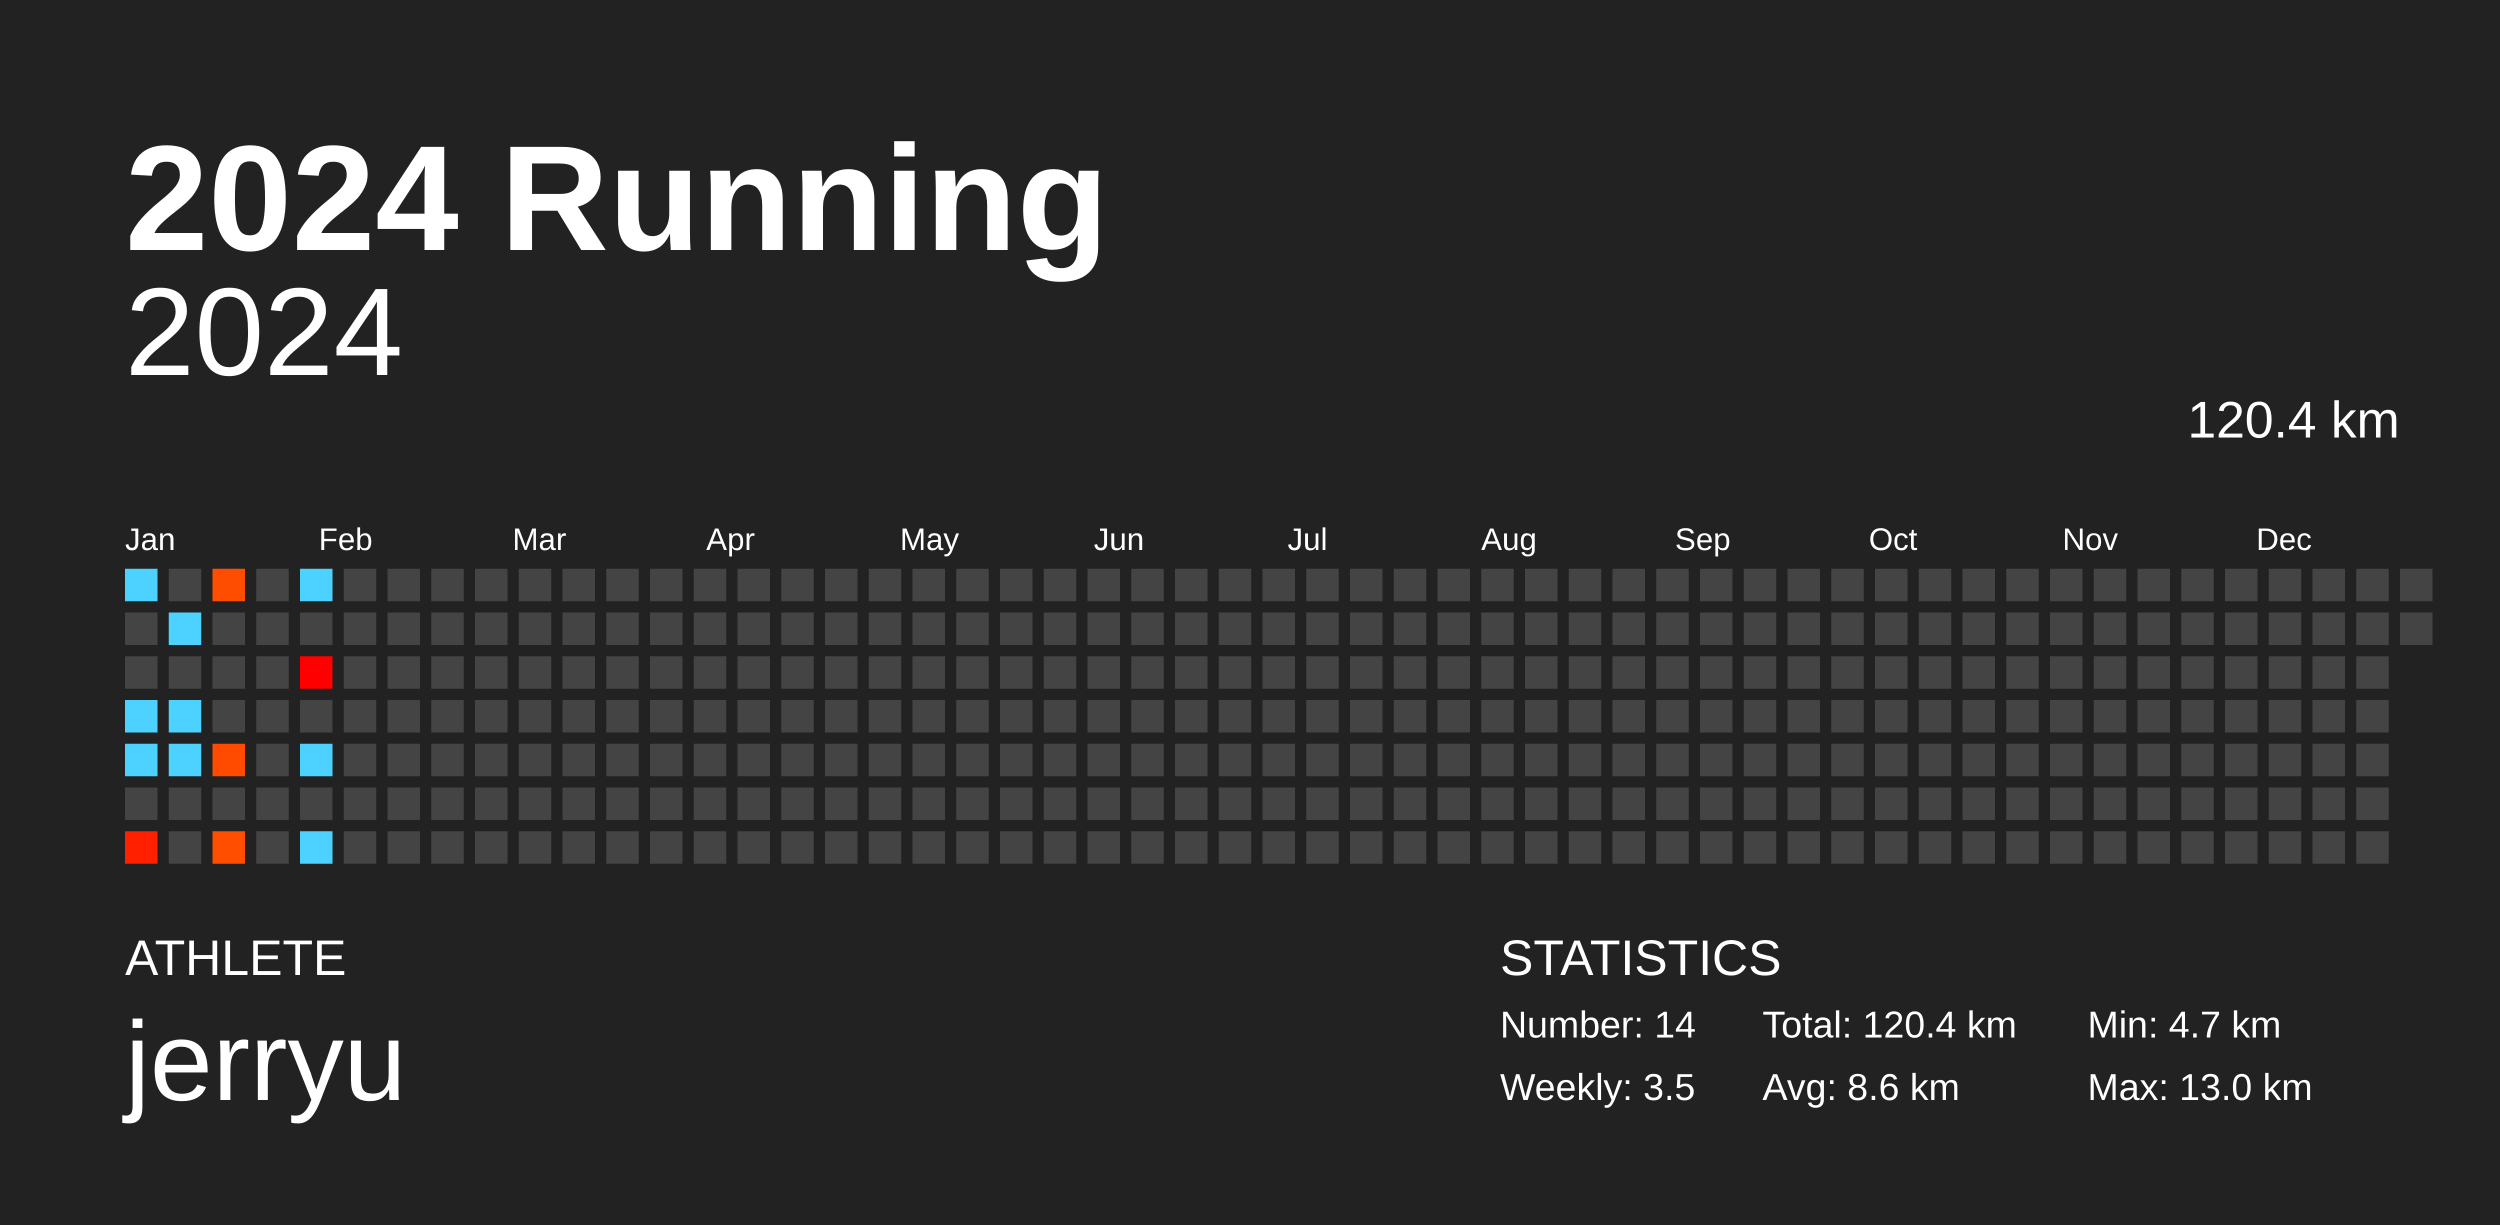
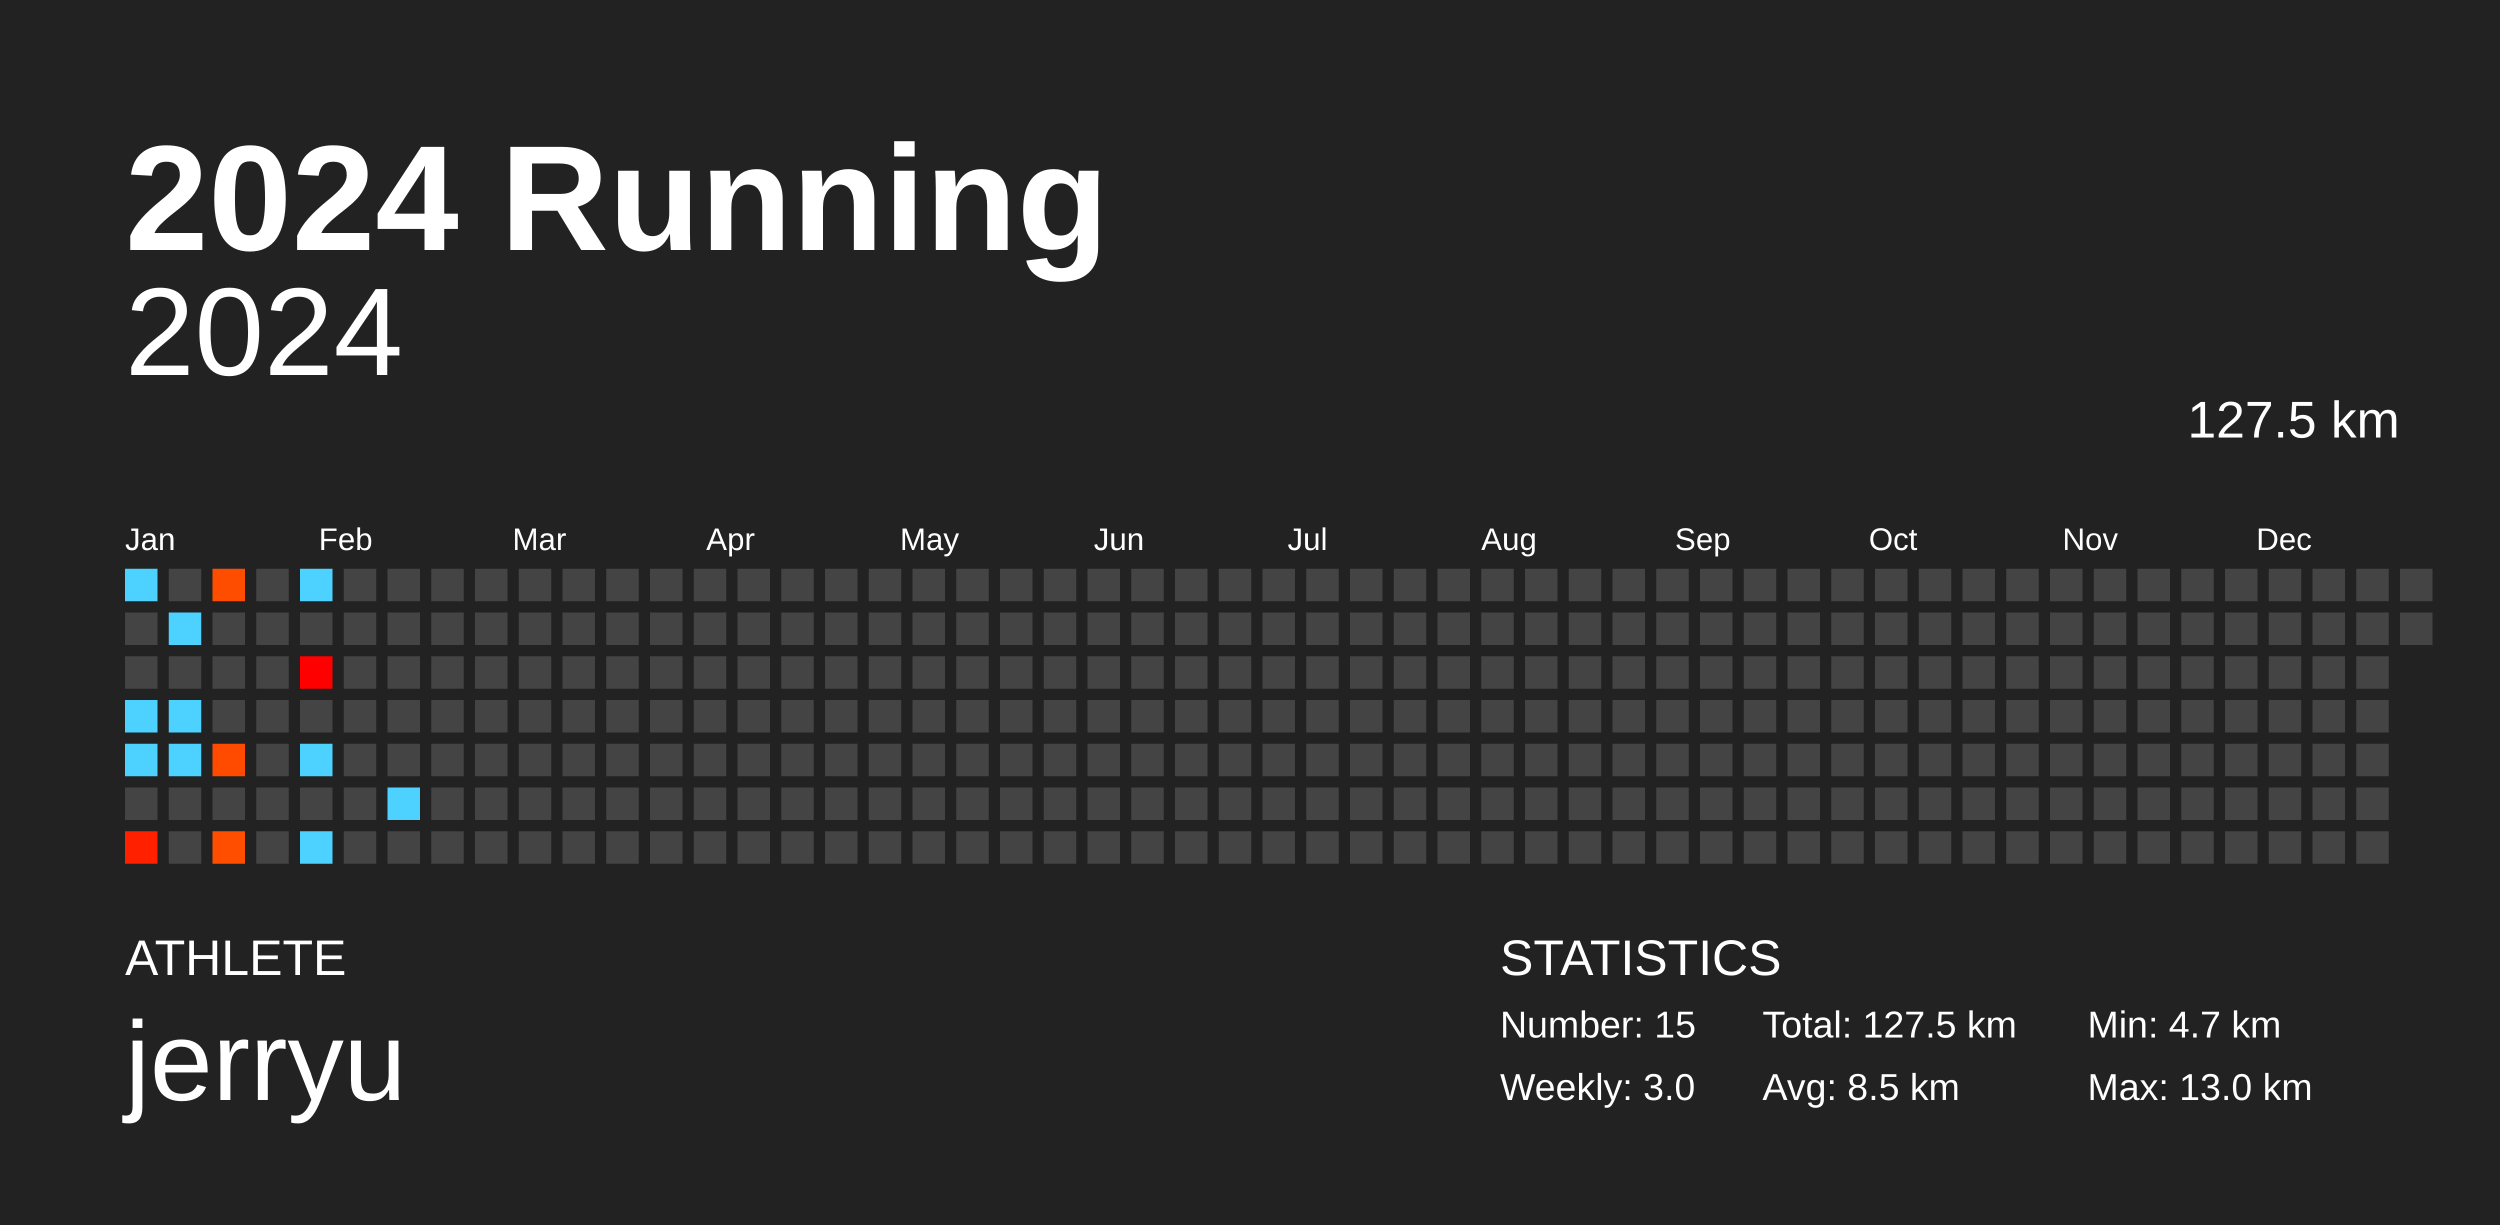
<svg xmlns="http://www.w3.org/2000/svg" baseProfile="full" height="98mm" version="1.1" viewBox="0,0,200,98" width="200mm">
  <defs />
  <rect fill="#222222" height="98" width="200" x="0" y="0" />
  <text fill="#FFFFFF" style="font-size:12px; font-family:Arial; font-weight:bold;" x="10" y="20">2024 Running</text>
  <text fill="#FFFFFF" style="font-size:4px; font-family:Arial" x="10" y="78">ATHLETE</text>
  <text fill="#FFFFFF" style="font-size:9px; font-family:Arial" x="10" y="88">jerryu</text>
  <text fill="#FFFFFF" style="font-size:4px; font-family:Arial" x="120" y="78">STATISTICS</text>
-   <text fill="#FFFFFF" style="font-size:3px; font-family:Arial" x="120" y="83">Number: 14</text>
-   <text fill="#FFFFFF" style="font-size:3px; font-family:Arial" x="120" y="88">Weekly: 3.5</text>
-   <text fill="#FFFFFF" style="font-size:3px; font-family:Arial" x="141" y="83">Total: 120.4 km</text>
-   <text fill="#FFFFFF" style="font-size:3px; font-family:Arial" x="141" y="88">Avg: 8.6 km</text>
+   <text fill="#FFFFFF" style="font-size:3px; font-family:Arial" x="120" y="83">Number: 15</text>
+   <text fill="#FFFFFF" style="font-size:3px; font-family:Arial" x="120" y="88">Weekly: 3.0</text>
+   <text fill="#FFFFFF" style="font-size:3px; font-family:Arial" x="141" y="83">Total: 127.5 km</text>
+   <text fill="#FFFFFF" style="font-size:3px; font-family:Arial" x="141" y="88">Avg: 8.5 km</text>
  <text fill="#FFFFFF" style="font-size:3px; font-family:Arial" x="167" y="83">Min: 4.7 km</text>
  <text fill="#FFFFFF" style="font-size:3px; font-family:Arial" x="167" y="88">Max: 13.0 km</text>
  <text alignment-baseline="hanging" fill="#FFFFFF" style="font-size:10.0px; font-family:Arial;" x="10" y="30">2024</text>
-   <text alignment-baseline="hanging" fill="#FFFFFF" style="font-size:4.125px; font-family:Arial;" x="175" y="35">120.4 km</text>
+   <text alignment-baseline="hanging" fill="#FFFFFF" style="font-size:4.125px; font-family:Arial;" x="175" y="35">127.5 km</text>
  <text fill="#FFFFFF" style="font-size:2.5px; font-family:Arial" x="10.0" y="44">Jan</text>
  <text fill="#FFFFFF" style="font-size:2.5px; font-family:Arial" x="25.5" y="44">Feb</text>
  <text fill="#FFFFFF" style="font-size:2.5px; font-family:Arial" x="41.0" y="44">Mar</text>
  <text fill="#FFFFFF" style="font-size:2.5px; font-family:Arial" x="56.5" y="44">Apr</text>
  <text fill="#FFFFFF" style="font-size:2.5px; font-family:Arial" x="72.0" y="44">May</text>
  <text fill="#FFFFFF" style="font-size:2.5px; font-family:Arial" x="87.5" y="44">Jun</text>
  <text fill="#FFFFFF" style="font-size:2.5px; font-family:Arial" x="103.0" y="44">Jul</text>
  <text fill="#FFFFFF" style="font-size:2.5px; font-family:Arial" x="118.5" y="44">Aug</text>
  <text fill="#FFFFFF" style="font-size:2.5px; font-family:Arial" x="134.0" y="44">Sep</text>
  <text fill="#FFFFFF" style="font-size:2.5px; font-family:Arial" x="149.5" y="44">Oct</text>
  <text fill="#FFFFFF" style="font-size:2.5px; font-family:Arial" x="165.0" y="44">Nov</text>
  <text fill="#FFFFFF" style="font-size:2.5px; font-family:Arial" x="180.5" y="44">Dec</text>
  <rect fill="#4dd2ff" height="2.6" width="2.6" x="10.0" y="45.5" />
  <rect fill="#444444" height="2.6" width="2.6" x="10.0" y="49.0" />
  <rect fill="#444444" height="2.6" width="2.6" x="10.0" y="52.5" />
  <rect fill="#4dd2ff" height="2.6" width="2.6" x="10.0" y="56.0" />
  <rect fill="#4dd2ff" height="2.6" width="2.6" x="10.0" y="59.5" />
  <rect fill="#444444" height="2.6" width="2.6" x="10.0" y="63.0" />
  <rect fill="#ff2000" height="2.6" width="2.6" x="10.0" y="66.5" />
  <rect fill="#444444" height="2.6" width="2.6" x="13.5" y="45.5" />
  <rect fill="#4dd2ff" height="2.6" width="2.6" x="13.5" y="49.0" />
  <rect fill="#444444" height="2.6" width="2.6" x="13.5" y="52.5" />
  <rect fill="#4dd2ff" height="2.6" width="2.6" x="13.5" y="56.0" />
  <rect fill="#4dd2ff" height="2.6" width="2.6" x="13.5" y="59.5" />
  <rect fill="#444444" height="2.6" width="2.6" x="13.5" y="63.0" />
  <rect fill="#444444" height="2.6" width="2.6" x="13.5" y="66.5" />
  <rect fill="#ff4d00" height="2.6" width="2.6" x="17.0" y="45.5" />
  <rect fill="#444444" height="2.6" width="2.6" x="17.0" y="49.0" />
  <rect fill="#444444" height="2.6" width="2.6" x="17.0" y="52.5" />
  <rect fill="#444444" height="2.6" width="2.6" x="17.0" y="56.0" />
  <rect fill="#ff4b00" height="2.6" width="2.6" x="17.0" y="59.5" />
  <rect fill="#444444" height="2.6" width="2.6" x="17.0" y="63.0" />
  <rect fill="#ff4e00" height="2.6" width="2.6" x="17.0" y="66.5" />
  <rect fill="#444444" height="2.6" width="2.6" x="20.5" y="45.5" />
  <rect fill="#444444" height="2.6" width="2.6" x="20.5" y="49.0" />
  <rect fill="#444444" height="2.6" width="2.6" x="20.5" y="52.5" />
  <rect fill="#444444" height="2.6" width="2.6" x="20.5" y="56.0" />
  <rect fill="#444444" height="2.6" width="2.6" x="20.5" y="59.5" />
  <rect fill="#444444" height="2.6" width="2.6" x="20.5" y="63.0" />
  <rect fill="#444444" height="2.6" width="2.6" x="20.5" y="66.5" />
  <rect fill="#4dd2ff" height="2.6" width="2.6" x="24.0" y="45.5" />
  <rect fill="#444444" height="2.6" width="2.6" x="24.0" y="49.0" />
  <rect fill="#ff0000" height="2.6" width="2.6" x="24.0" y="52.5" />
  <rect fill="#444444" height="2.6" width="2.6" x="24.0" y="56.0" />
  <rect fill="#4dd2ff" height="2.6" width="2.6" x="24.0" y="59.5" />
  <rect fill="#444444" height="2.6" width="2.6" x="24.0" y="63.0" />
  <rect fill="#4dd2ff" height="2.6" width="2.6" x="24.0" y="66.5" />
  <rect fill="#444444" height="2.6" width="2.6" x="27.5" y="45.5" />
  <rect fill="#444444" height="2.6" width="2.6" x="27.5" y="49.0" />
  <rect fill="#444444" height="2.6" width="2.6" x="27.5" y="52.5" />
  <rect fill="#444444" height="2.6" width="2.6" x="27.5" y="56.0" />
  <rect fill="#444444" height="2.6" width="2.6" x="27.5" y="59.5" />
  <rect fill="#444444" height="2.6" width="2.6" x="27.5" y="63.0" />
  <rect fill="#444444" height="2.6" width="2.6" x="27.5" y="66.5" />
  <rect fill="#444444" height="2.6" width="2.6" x="31.0" y="45.5" />
  <rect fill="#444444" height="2.6" width="2.6" x="31.0" y="49.0" />
  <rect fill="#444444" height="2.6" width="2.6" x="31.0" y="52.5" />
  <rect fill="#444444" height="2.6" width="2.6" x="31.0" y="56.0" />
  <rect fill="#444444" height="2.6" width="2.6" x="31.0" y="59.5" />
-   <rect fill="#444444" height="2.6" width="2.6" x="31.0" y="63.0" />
+   <rect fill="#4dd2ff" height="2.6" width="2.6" x="31.0" y="63.0" />
  <rect fill="#444444" height="2.6" width="2.6" x="31.0" y="66.5" />
  <rect fill="#444444" height="2.6" width="2.6" x="34.5" y="45.5" />
  <rect fill="#444444" height="2.6" width="2.6" x="34.5" y="49.0" />
  <rect fill="#444444" height="2.6" width="2.6" x="34.5" y="52.5" />
  <rect fill="#444444" height="2.6" width="2.6" x="34.5" y="56.0" />
  <rect fill="#444444" height="2.6" width="2.6" x="34.5" y="59.5" />
  <rect fill="#444444" height="2.6" width="2.6" x="34.5" y="63.0" />
  <rect fill="#444444" height="2.6" width="2.6" x="34.5" y="66.5" />
  <rect fill="#444444" height="2.6" width="2.6" x="38.0" y="45.5" />
  <rect fill="#444444" height="2.6" width="2.6" x="38.0" y="49.0" />
  <rect fill="#444444" height="2.6" width="2.6" x="38.0" y="52.5" />
  <rect fill="#444444" height="2.6" width="2.6" x="38.0" y="56.0" />
  <rect fill="#444444" height="2.6" width="2.6" x="38.0" y="59.5" />
  <rect fill="#444444" height="2.6" width="2.6" x="38.0" y="63.0" />
  <rect fill="#444444" height="2.6" width="2.6" x="38.0" y="66.5" />
  <rect fill="#444444" height="2.6" width="2.6" x="41.5" y="45.5" />
  <rect fill="#444444" height="2.6" width="2.6" x="41.5" y="49.0" />
  <rect fill="#444444" height="2.6" width="2.6" x="41.5" y="52.5" />
  <rect fill="#444444" height="2.6" width="2.6" x="41.5" y="56.0" />
  <rect fill="#444444" height="2.6" width="2.6" x="41.5" y="59.5" />
  <rect fill="#444444" height="2.6" width="2.6" x="41.5" y="63.0" />
  <rect fill="#444444" height="2.6" width="2.6" x="41.5" y="66.5" />
  <rect fill="#444444" height="2.6" width="2.6" x="45.0" y="45.5" />
  <rect fill="#444444" height="2.6" width="2.6" x="45.0" y="49.0" />
  <rect fill="#444444" height="2.6" width="2.6" x="45.0" y="52.5" />
  <rect fill="#444444" height="2.6" width="2.6" x="45.0" y="56.0" />
  <rect fill="#444444" height="2.6" width="2.6" x="45.0" y="59.5" />
  <rect fill="#444444" height="2.6" width="2.6" x="45.0" y="63.0" />
  <rect fill="#444444" height="2.6" width="2.6" x="45.0" y="66.5" />
  <rect fill="#444444" height="2.6" width="2.6" x="48.5" y="45.5" />
  <rect fill="#444444" height="2.6" width="2.6" x="48.5" y="49.0" />
  <rect fill="#444444" height="2.6" width="2.6" x="48.5" y="52.5" />
  <rect fill="#444444" height="2.6" width="2.6" x="48.5" y="56.0" />
  <rect fill="#444444" height="2.6" width="2.6" x="48.5" y="59.5" />
  <rect fill="#444444" height="2.6" width="2.6" x="48.5" y="63.0" />
  <rect fill="#444444" height="2.6" width="2.6" x="48.5" y="66.5" />
  <rect fill="#444444" height="2.6" width="2.6" x="52.0" y="45.5" />
  <rect fill="#444444" height="2.6" width="2.6" x="52.0" y="49.0" />
  <rect fill="#444444" height="2.6" width="2.6" x="52.0" y="52.5" />
  <rect fill="#444444" height="2.6" width="2.6" x="52.0" y="56.0" />
  <rect fill="#444444" height="2.6" width="2.6" x="52.0" y="59.5" />
  <rect fill="#444444" height="2.6" width="2.6" x="52.0" y="63.0" />
  <rect fill="#444444" height="2.6" width="2.6" x="52.0" y="66.5" />
  <rect fill="#444444" height="2.6" width="2.6" x="55.5" y="45.5" />
  <rect fill="#444444" height="2.6" width="2.6" x="55.5" y="49.0" />
  <rect fill="#444444" height="2.6" width="2.6" x="55.5" y="52.5" />
  <rect fill="#444444" height="2.6" width="2.6" x="55.5" y="56.0" />
  <rect fill="#444444" height="2.6" width="2.6" x="55.5" y="59.5" />
  <rect fill="#444444" height="2.6" width="2.6" x="55.5" y="63.0" />
  <rect fill="#444444" height="2.6" width="2.6" x="55.5" y="66.5" />
  <rect fill="#444444" height="2.6" width="2.6" x="59.0" y="45.5" />
  <rect fill="#444444" height="2.6" width="2.6" x="59.0" y="49.0" />
  <rect fill="#444444" height="2.6" width="2.6" x="59.0" y="52.5" />
  <rect fill="#444444" height="2.6" width="2.6" x="59.0" y="56.0" />
  <rect fill="#444444" height="2.6" width="2.6" x="59.0" y="59.5" />
  <rect fill="#444444" height="2.6" width="2.6" x="59.0" y="63.0" />
  <rect fill="#444444" height="2.6" width="2.6" x="59.0" y="66.5" />
  <rect fill="#444444" height="2.6" width="2.6" x="62.5" y="45.5" />
  <rect fill="#444444" height="2.6" width="2.6" x="62.5" y="49.0" />
  <rect fill="#444444" height="2.6" width="2.6" x="62.5" y="52.5" />
  <rect fill="#444444" height="2.6" width="2.6" x="62.5" y="56.0" />
  <rect fill="#444444" height="2.6" width="2.6" x="62.5" y="59.5" />
  <rect fill="#444444" height="2.6" width="2.6" x="62.5" y="63.0" />
  <rect fill="#444444" height="2.6" width="2.6" x="62.5" y="66.5" />
  <rect fill="#444444" height="2.6" width="2.6" x="66.0" y="45.5" />
  <rect fill="#444444" height="2.6" width="2.6" x="66.0" y="49.0" />
  <rect fill="#444444" height="2.6" width="2.6" x="66.0" y="52.5" />
  <rect fill="#444444" height="2.6" width="2.6" x="66.0" y="56.0" />
  <rect fill="#444444" height="2.6" width="2.6" x="66.0" y="59.5" />
  <rect fill="#444444" height="2.6" width="2.6" x="66.0" y="63.0" />
  <rect fill="#444444" height="2.6" width="2.6" x="66.0" y="66.5" />
  <rect fill="#444444" height="2.6" width="2.6" x="69.5" y="45.5" />
  <rect fill="#444444" height="2.6" width="2.6" x="69.5" y="49.0" />
  <rect fill="#444444" height="2.6" width="2.6" x="69.5" y="52.5" />
  <rect fill="#444444" height="2.6" width="2.6" x="69.5" y="56.0" />
  <rect fill="#444444" height="2.6" width="2.6" x="69.5" y="59.5" />
  <rect fill="#444444" height="2.6" width="2.6" x="69.5" y="63.0" />
  <rect fill="#444444" height="2.6" width="2.6" x="69.5" y="66.5" />
  <rect fill="#444444" height="2.6" width="2.6" x="73.0" y="45.5" />
  <rect fill="#444444" height="2.6" width="2.6" x="73.0" y="49.0" />
  <rect fill="#444444" height="2.6" width="2.6" x="73.0" y="52.5" />
  <rect fill="#444444" height="2.6" width="2.6" x="73.0" y="56.0" />
  <rect fill="#444444" height="2.6" width="2.6" x="73.0" y="59.5" />
  <rect fill="#444444" height="2.6" width="2.6" x="73.0" y="63.0" />
  <rect fill="#444444" height="2.6" width="2.6" x="73.0" y="66.5" />
  <rect fill="#444444" height="2.6" width="2.6" x="76.5" y="45.5" />
  <rect fill="#444444" height="2.6" width="2.6" x="76.5" y="49.0" />
  <rect fill="#444444" height="2.6" width="2.6" x="76.5" y="52.5" />
  <rect fill="#444444" height="2.6" width="2.6" x="76.5" y="56.0" />
  <rect fill="#444444" height="2.6" width="2.6" x="76.5" y="59.5" />
  <rect fill="#444444" height="2.6" width="2.6" x="76.5" y="63.0" />
  <rect fill="#444444" height="2.6" width="2.6" x="76.5" y="66.5" />
  <rect fill="#444444" height="2.6" width="2.6" x="80.0" y="45.5" />
  <rect fill="#444444" height="2.6" width="2.6" x="80.0" y="49.0" />
  <rect fill="#444444" height="2.6" width="2.6" x="80.0" y="52.5" />
  <rect fill="#444444" height="2.6" width="2.6" x="80.0" y="56.0" />
  <rect fill="#444444" height="2.6" width="2.6" x="80.0" y="59.5" />
  <rect fill="#444444" height="2.6" width="2.6" x="80.0" y="63.0" />
  <rect fill="#444444" height="2.6" width="2.6" x="80.0" y="66.5" />
  <rect fill="#444444" height="2.6" width="2.6" x="83.5" y="45.5" />
  <rect fill="#444444" height="2.6" width="2.6" x="83.5" y="49.0" />
  <rect fill="#444444" height="2.6" width="2.6" x="83.5" y="52.5" />
  <rect fill="#444444" height="2.6" width="2.6" x="83.5" y="56.0" />
  <rect fill="#444444" height="2.6" width="2.6" x="83.5" y="59.5" />
  <rect fill="#444444" height="2.6" width="2.6" x="83.5" y="63.0" />
  <rect fill="#444444" height="2.6" width="2.6" x="83.5" y="66.5" />
  <rect fill="#444444" height="2.6" width="2.6" x="87.0" y="45.5" />
  <rect fill="#444444" height="2.6" width="2.6" x="87.0" y="49.0" />
  <rect fill="#444444" height="2.6" width="2.6" x="87.0" y="52.5" />
  <rect fill="#444444" height="2.6" width="2.6" x="87.0" y="56.0" />
  <rect fill="#444444" height="2.6" width="2.6" x="87.0" y="59.5" />
  <rect fill="#444444" height="2.6" width="2.6" x="87.0" y="63.0" />
  <rect fill="#444444" height="2.6" width="2.6" x="87.0" y="66.5" />
  <rect fill="#444444" height="2.6" width="2.6" x="90.5" y="45.5" />
  <rect fill="#444444" height="2.6" width="2.6" x="90.5" y="49.0" />
  <rect fill="#444444" height="2.6" width="2.6" x="90.5" y="52.5" />
  <rect fill="#444444" height="2.6" width="2.6" x="90.5" y="56.0" />
  <rect fill="#444444" height="2.6" width="2.6" x="90.5" y="59.5" />
  <rect fill="#444444" height="2.6" width="2.6" x="90.5" y="63.0" />
  <rect fill="#444444" height="2.6" width="2.6" x="90.5" y="66.5" />
  <rect fill="#444444" height="2.6" width="2.6" x="94.0" y="45.5" />
  <rect fill="#444444" height="2.6" width="2.6" x="94.0" y="49.0" />
  <rect fill="#444444" height="2.6" width="2.6" x="94.0" y="52.5" />
  <rect fill="#444444" height="2.6" width="2.6" x="94.0" y="56.0" />
  <rect fill="#444444" height="2.6" width="2.6" x="94.0" y="59.5" />
  <rect fill="#444444" height="2.6" width="2.6" x="94.0" y="63.0" />
  <rect fill="#444444" height="2.6" width="2.6" x="94.0" y="66.5" />
  <rect fill="#444444" height="2.6" width="2.6" x="97.5" y="45.5" />
  <rect fill="#444444" height="2.6" width="2.6" x="97.5" y="49.0" />
  <rect fill="#444444" height="2.6" width="2.6" x="97.5" y="52.5" />
  <rect fill="#444444" height="2.6" width="2.6" x="97.5" y="56.0" />
  <rect fill="#444444" height="2.6" width="2.6" x="97.5" y="59.5" />
  <rect fill="#444444" height="2.6" width="2.6" x="97.5" y="63.0" />
  <rect fill="#444444" height="2.6" width="2.6" x="97.5" y="66.5" />
  <rect fill="#444444" height="2.6" width="2.6" x="101.0" y="45.5" />
  <rect fill="#444444" height="2.6" width="2.6" x="101.0" y="49.0" />
  <rect fill="#444444" height="2.6" width="2.6" x="101.0" y="52.5" />
  <rect fill="#444444" height="2.6" width="2.6" x="101.0" y="56.0" />
  <rect fill="#444444" height="2.6" width="2.6" x="101.0" y="59.5" />
  <rect fill="#444444" height="2.6" width="2.6" x="101.0" y="63.0" />
  <rect fill="#444444" height="2.6" width="2.6" x="101.0" y="66.5" />
  <rect fill="#444444" height="2.6" width="2.6" x="104.5" y="45.5" />
  <rect fill="#444444" height="2.6" width="2.6" x="104.5" y="49.0" />
  <rect fill="#444444" height="2.6" width="2.6" x="104.5" y="52.5" />
  <rect fill="#444444" height="2.6" width="2.6" x="104.5" y="56.0" />
  <rect fill="#444444" height="2.6" width="2.6" x="104.5" y="59.5" />
  <rect fill="#444444" height="2.6" width="2.6" x="104.5" y="63.0" />
  <rect fill="#444444" height="2.6" width="2.6" x="104.5" y="66.5" />
  <rect fill="#444444" height="2.6" width="2.6" x="108.0" y="45.5" />
  <rect fill="#444444" height="2.6" width="2.6" x="108.0" y="49.0" />
  <rect fill="#444444" height="2.6" width="2.6" x="108.0" y="52.5" />
  <rect fill="#444444" height="2.6" width="2.6" x="108.0" y="56.0" />
  <rect fill="#444444" height="2.6" width="2.6" x="108.0" y="59.5" />
  <rect fill="#444444" height="2.6" width="2.6" x="108.0" y="63.0" />
  <rect fill="#444444" height="2.6" width="2.6" x="108.0" y="66.5" />
  <rect fill="#444444" height="2.6" width="2.6" x="111.5" y="45.5" />
  <rect fill="#444444" height="2.6" width="2.6" x="111.5" y="49.0" />
  <rect fill="#444444" height="2.6" width="2.6" x="111.5" y="52.5" />
  <rect fill="#444444" height="2.6" width="2.6" x="111.5" y="56.0" />
  <rect fill="#444444" height="2.6" width="2.6" x="111.5" y="59.5" />
  <rect fill="#444444" height="2.6" width="2.6" x="111.5" y="63.0" />
  <rect fill="#444444" height="2.6" width="2.6" x="111.5" y="66.5" />
  <rect fill="#444444" height="2.6" width="2.6" x="115.0" y="45.5" />
  <rect fill="#444444" height="2.6" width="2.6" x="115.0" y="49.0" />
  <rect fill="#444444" height="2.6" width="2.6" x="115.0" y="52.5" />
  <rect fill="#444444" height="2.6" width="2.6" x="115.0" y="56.0" />
  <rect fill="#444444" height="2.6" width="2.6" x="115.0" y="59.5" />
  <rect fill="#444444" height="2.6" width="2.6" x="115.0" y="63.0" />
  <rect fill="#444444" height="2.6" width="2.6" x="115.0" y="66.5" />
  <rect fill="#444444" height="2.6" width="2.6" x="118.5" y="45.5" />
  <rect fill="#444444" height="2.6" width="2.6" x="118.5" y="49.0" />
  <rect fill="#444444" height="2.6" width="2.6" x="118.5" y="52.5" />
  <rect fill="#444444" height="2.6" width="2.6" x="118.5" y="56.0" />
  <rect fill="#444444" height="2.6" width="2.6" x="118.5" y="59.5" />
  <rect fill="#444444" height="2.6" width="2.6" x="118.5" y="63.0" />
  <rect fill="#444444" height="2.6" width="2.6" x="118.5" y="66.5" />
  <rect fill="#444444" height="2.6" width="2.6" x="122.0" y="45.5" />
  <rect fill="#444444" height="2.6" width="2.6" x="122.0" y="49.0" />
  <rect fill="#444444" height="2.6" width="2.6" x="122.0" y="52.5" />
  <rect fill="#444444" height="2.6" width="2.6" x="122.0" y="56.0" />
  <rect fill="#444444" height="2.6" width="2.6" x="122.0" y="59.5" />
  <rect fill="#444444" height="2.6" width="2.6" x="122.0" y="63.0" />
  <rect fill="#444444" height="2.6" width="2.6" x="122.0" y="66.5" />
  <rect fill="#444444" height="2.6" width="2.6" x="125.5" y="45.5" />
  <rect fill="#444444" height="2.6" width="2.6" x="125.5" y="49.0" />
  <rect fill="#444444" height="2.6" width="2.6" x="125.5" y="52.5" />
  <rect fill="#444444" height="2.6" width="2.6" x="125.5" y="56.0" />
  <rect fill="#444444" height="2.6" width="2.6" x="125.5" y="59.5" />
  <rect fill="#444444" height="2.6" width="2.6" x="125.5" y="63.0" />
  <rect fill="#444444" height="2.6" width="2.6" x="125.5" y="66.5" />
  <rect fill="#444444" height="2.6" width="2.6" x="129.0" y="45.5" />
  <rect fill="#444444" height="2.6" width="2.6" x="129.0" y="49.0" />
  <rect fill="#444444" height="2.6" width="2.6" x="129.0" y="52.5" />
  <rect fill="#444444" height="2.6" width="2.6" x="129.0" y="56.0" />
  <rect fill="#444444" height="2.6" width="2.6" x="129.0" y="59.5" />
  <rect fill="#444444" height="2.6" width="2.6" x="129.0" y="63.0" />
  <rect fill="#444444" height="2.6" width="2.6" x="129.0" y="66.5" />
  <rect fill="#444444" height="2.6" width="2.6" x="132.5" y="45.5" />
  <rect fill="#444444" height="2.6" width="2.6" x="132.5" y="49.0" />
  <rect fill="#444444" height="2.6" width="2.6" x="132.5" y="52.5" />
  <rect fill="#444444" height="2.6" width="2.6" x="132.5" y="56.0" />
  <rect fill="#444444" height="2.6" width="2.6" x="132.5" y="59.5" />
  <rect fill="#444444" height="2.6" width="2.6" x="132.5" y="63.0" />
  <rect fill="#444444" height="2.6" width="2.6" x="132.5" y="66.5" />
  <rect fill="#444444" height="2.6" width="2.6" x="136.0" y="45.5" />
  <rect fill="#444444" height="2.6" width="2.6" x="136.0" y="49.0" />
  <rect fill="#444444" height="2.6" width="2.6" x="136.0" y="52.5" />
  <rect fill="#444444" height="2.6" width="2.6" x="136.0" y="56.0" />
  <rect fill="#444444" height="2.6" width="2.6" x="136.0" y="59.5" />
  <rect fill="#444444" height="2.6" width="2.6" x="136.0" y="63.0" />
  <rect fill="#444444" height="2.6" width="2.6" x="136.0" y="66.5" />
  <rect fill="#444444" height="2.6" width="2.6" x="139.5" y="45.5" />
  <rect fill="#444444" height="2.6" width="2.6" x="139.5" y="49.0" />
  <rect fill="#444444" height="2.6" width="2.6" x="139.5" y="52.5" />
  <rect fill="#444444" height="2.6" width="2.6" x="139.5" y="56.0" />
  <rect fill="#444444" height="2.6" width="2.6" x="139.5" y="59.5" />
  <rect fill="#444444" height="2.6" width="2.6" x="139.5" y="63.0" />
  <rect fill="#444444" height="2.6" width="2.6" x="139.5" y="66.5" />
  <rect fill="#444444" height="2.6" width="2.6" x="143.0" y="45.5" />
  <rect fill="#444444" height="2.6" width="2.6" x="143.0" y="49.0" />
  <rect fill="#444444" height="2.6" width="2.6" x="143.0" y="52.5" />
  <rect fill="#444444" height="2.6" width="2.6" x="143.0" y="56.0" />
  <rect fill="#444444" height="2.6" width="2.6" x="143.0" y="59.5" />
  <rect fill="#444444" height="2.6" width="2.6" x="143.0" y="63.0" />
  <rect fill="#444444" height="2.6" width="2.6" x="143.0" y="66.5" />
  <rect fill="#444444" height="2.6" width="2.6" x="146.5" y="45.5" />
  <rect fill="#444444" height="2.6" width="2.6" x="146.5" y="49.0" />
  <rect fill="#444444" height="2.6" width="2.6" x="146.5" y="52.5" />
  <rect fill="#444444" height="2.6" width="2.6" x="146.5" y="56.0" />
  <rect fill="#444444" height="2.6" width="2.6" x="146.5" y="59.5" />
  <rect fill="#444444" height="2.6" width="2.6" x="146.5" y="63.0" />
  <rect fill="#444444" height="2.6" width="2.6" x="146.5" y="66.5" />
  <rect fill="#444444" height="2.6" width="2.6" x="150.0" y="45.5" />
  <rect fill="#444444" height="2.6" width="2.6" x="150.0" y="49.0" />
  <rect fill="#444444" height="2.6" width="2.6" x="150.0" y="52.5" />
  <rect fill="#444444" height="2.6" width="2.6" x="150.0" y="56.0" />
  <rect fill="#444444" height="2.6" width="2.6" x="150.0" y="59.5" />
  <rect fill="#444444" height="2.6" width="2.6" x="150.0" y="63.0" />
  <rect fill="#444444" height="2.6" width="2.6" x="150.0" y="66.5" />
  <rect fill="#444444" height="2.6" width="2.6" x="153.5" y="45.5" />
  <rect fill="#444444" height="2.6" width="2.6" x="153.5" y="49.0" />
  <rect fill="#444444" height="2.6" width="2.6" x="153.5" y="52.5" />
  <rect fill="#444444" height="2.6" width="2.6" x="153.5" y="56.0" />
  <rect fill="#444444" height="2.6" width="2.6" x="153.5" y="59.5" />
  <rect fill="#444444" height="2.6" width="2.6" x="153.5" y="63.0" />
  <rect fill="#444444" height="2.6" width="2.6" x="153.5" y="66.5" />
  <rect fill="#444444" height="2.6" width="2.6" x="157.0" y="45.5" />
  <rect fill="#444444" height="2.6" width="2.6" x="157.0" y="49.0" />
  <rect fill="#444444" height="2.6" width="2.6" x="157.0" y="52.5" />
  <rect fill="#444444" height="2.6" width="2.6" x="157.0" y="56.0" />
  <rect fill="#444444" height="2.6" width="2.6" x="157.0" y="59.5" />
  <rect fill="#444444" height="2.6" width="2.6" x="157.0" y="63.0" />
  <rect fill="#444444" height="2.6" width="2.6" x="157.0" y="66.5" />
  <rect fill="#444444" height="2.6" width="2.6" x="160.5" y="45.5" />
  <rect fill="#444444" height="2.6" width="2.6" x="160.5" y="49.0" />
  <rect fill="#444444" height="2.6" width="2.6" x="160.5" y="52.5" />
  <rect fill="#444444" height="2.6" width="2.6" x="160.5" y="56.0" />
  <rect fill="#444444" height="2.6" width="2.6" x="160.5" y="59.5" />
  <rect fill="#444444" height="2.6" width="2.6" x="160.5" y="63.0" />
  <rect fill="#444444" height="2.6" width="2.6" x="160.5" y="66.5" />
  <rect fill="#444444" height="2.6" width="2.6" x="164.0" y="45.5" />
  <rect fill="#444444" height="2.6" width="2.6" x="164.0" y="49.0" />
  <rect fill="#444444" height="2.6" width="2.6" x="164.0" y="52.5" />
  <rect fill="#444444" height="2.6" width="2.6" x="164.0" y="56.0" />
  <rect fill="#444444" height="2.6" width="2.6" x="164.0" y="59.5" />
  <rect fill="#444444" height="2.6" width="2.6" x="164.0" y="63.0" />
  <rect fill="#444444" height="2.6" width="2.6" x="164.0" y="66.5" />
  <rect fill="#444444" height="2.6" width="2.6" x="167.5" y="45.5" />
  <rect fill="#444444" height="2.6" width="2.6" x="167.5" y="49.0" />
  <rect fill="#444444" height="2.6" width="2.6" x="167.5" y="52.5" />
  <rect fill="#444444" height="2.6" width="2.6" x="167.5" y="56.0" />
  <rect fill="#444444" height="2.6" width="2.6" x="167.5" y="59.5" />
  <rect fill="#444444" height="2.6" width="2.6" x="167.5" y="63.0" />
  <rect fill="#444444" height="2.6" width="2.6" x="167.5" y="66.5" />
  <rect fill="#444444" height="2.6" width="2.6" x="171.0" y="45.5" />
  <rect fill="#444444" height="2.6" width="2.6" x="171.0" y="49.0" />
  <rect fill="#444444" height="2.6" width="2.6" x="171.0" y="52.5" />
  <rect fill="#444444" height="2.6" width="2.6" x="171.0" y="56.0" />
  <rect fill="#444444" height="2.6" width="2.6" x="171.0" y="59.5" />
  <rect fill="#444444" height="2.6" width="2.6" x="171.0" y="63.0" />
  <rect fill="#444444" height="2.6" width="2.6" x="171.0" y="66.5" />
  <rect fill="#444444" height="2.6" width="2.6" x="174.5" y="45.5" />
  <rect fill="#444444" height="2.6" width="2.6" x="174.5" y="49.0" />
  <rect fill="#444444" height="2.6" width="2.6" x="174.5" y="52.5" />
  <rect fill="#444444" height="2.6" width="2.6" x="174.5" y="56.0" />
  <rect fill="#444444" height="2.6" width="2.6" x="174.5" y="59.5" />
  <rect fill="#444444" height="2.6" width="2.6" x="174.5" y="63.0" />
  <rect fill="#444444" height="2.6" width="2.6" x="174.5" y="66.5" />
  <rect fill="#444444" height="2.6" width="2.6" x="178.0" y="45.5" />
  <rect fill="#444444" height="2.6" width="2.6" x="178.0" y="49.0" />
  <rect fill="#444444" height="2.6" width="2.6" x="178.0" y="52.5" />
  <rect fill="#444444" height="2.6" width="2.6" x="178.0" y="56.0" />
  <rect fill="#444444" height="2.6" width="2.6" x="178.0" y="59.5" />
  <rect fill="#444444" height="2.6" width="2.6" x="178.0" y="63.0" />
  <rect fill="#444444" height="2.6" width="2.6" x="178.0" y="66.5" />
  <rect fill="#444444" height="2.6" width="2.6" x="181.5" y="45.5" />
  <rect fill="#444444" height="2.6" width="2.6" x="181.5" y="49.0" />
  <rect fill="#444444" height="2.6" width="2.6" x="181.5" y="52.5" />
  <rect fill="#444444" height="2.6" width="2.6" x="181.5" y="56.0" />
  <rect fill="#444444" height="2.6" width="2.6" x="181.5" y="59.5" />
  <rect fill="#444444" height="2.6" width="2.6" x="181.5" y="63.0" />
  <rect fill="#444444" height="2.6" width="2.6" x="181.5" y="66.5" />
  <rect fill="#444444" height="2.6" width="2.6" x="185.0" y="45.5" />
  <rect fill="#444444" height="2.6" width="2.6" x="185.0" y="49.0" />
  <rect fill="#444444" height="2.6" width="2.6" x="185.0" y="52.5" />
  <rect fill="#444444" height="2.6" width="2.6" x="185.0" y="56.0" />
  <rect fill="#444444" height="2.6" width="2.6" x="185.0" y="59.5" />
  <rect fill="#444444" height="2.6" width="2.6" x="185.0" y="63.0" />
  <rect fill="#444444" height="2.6" width="2.6" x="185.0" y="66.5" />
  <rect fill="#444444" height="2.6" width="2.6" x="188.5" y="45.5" />
  <rect fill="#444444" height="2.6" width="2.6" x="188.5" y="49.0" />
  <rect fill="#444444" height="2.6" width="2.6" x="188.5" y="52.5" />
  <rect fill="#444444" height="2.6" width="2.6" x="188.5" y="56.0" />
  <rect fill="#444444" height="2.6" width="2.6" x="188.5" y="59.5" />
  <rect fill="#444444" height="2.6" width="2.6" x="188.5" y="63.0" />
  <rect fill="#444444" height="2.6" width="2.6" x="188.5" y="66.5" />
  <rect fill="#444444" height="2.6" width="2.6" x="192.0" y="45.5" />
  <rect fill="#444444" height="2.6" width="2.6" x="192.0" y="49.0" />
</svg>
